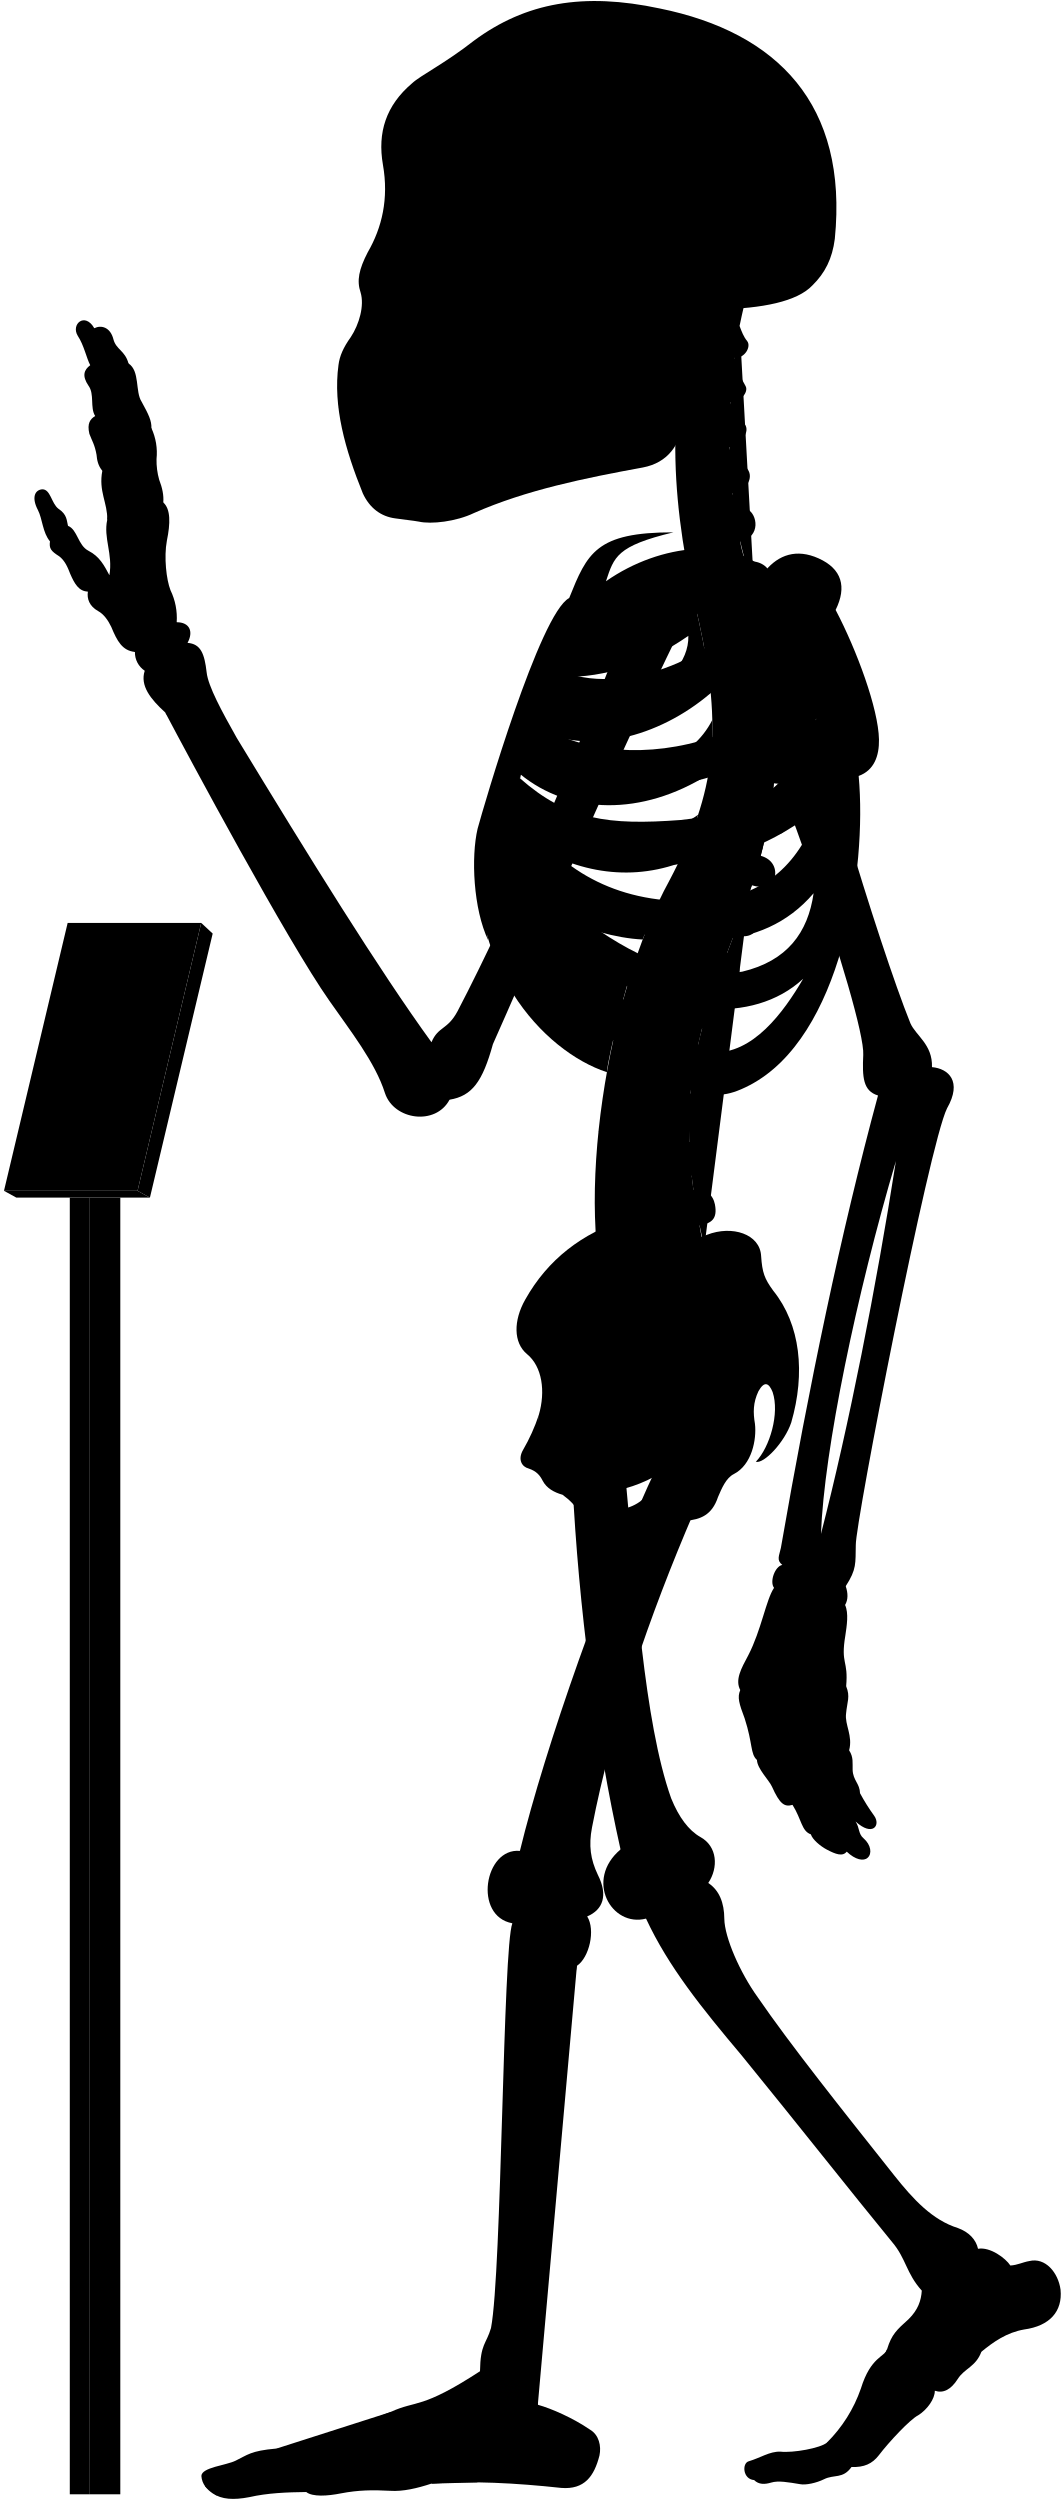
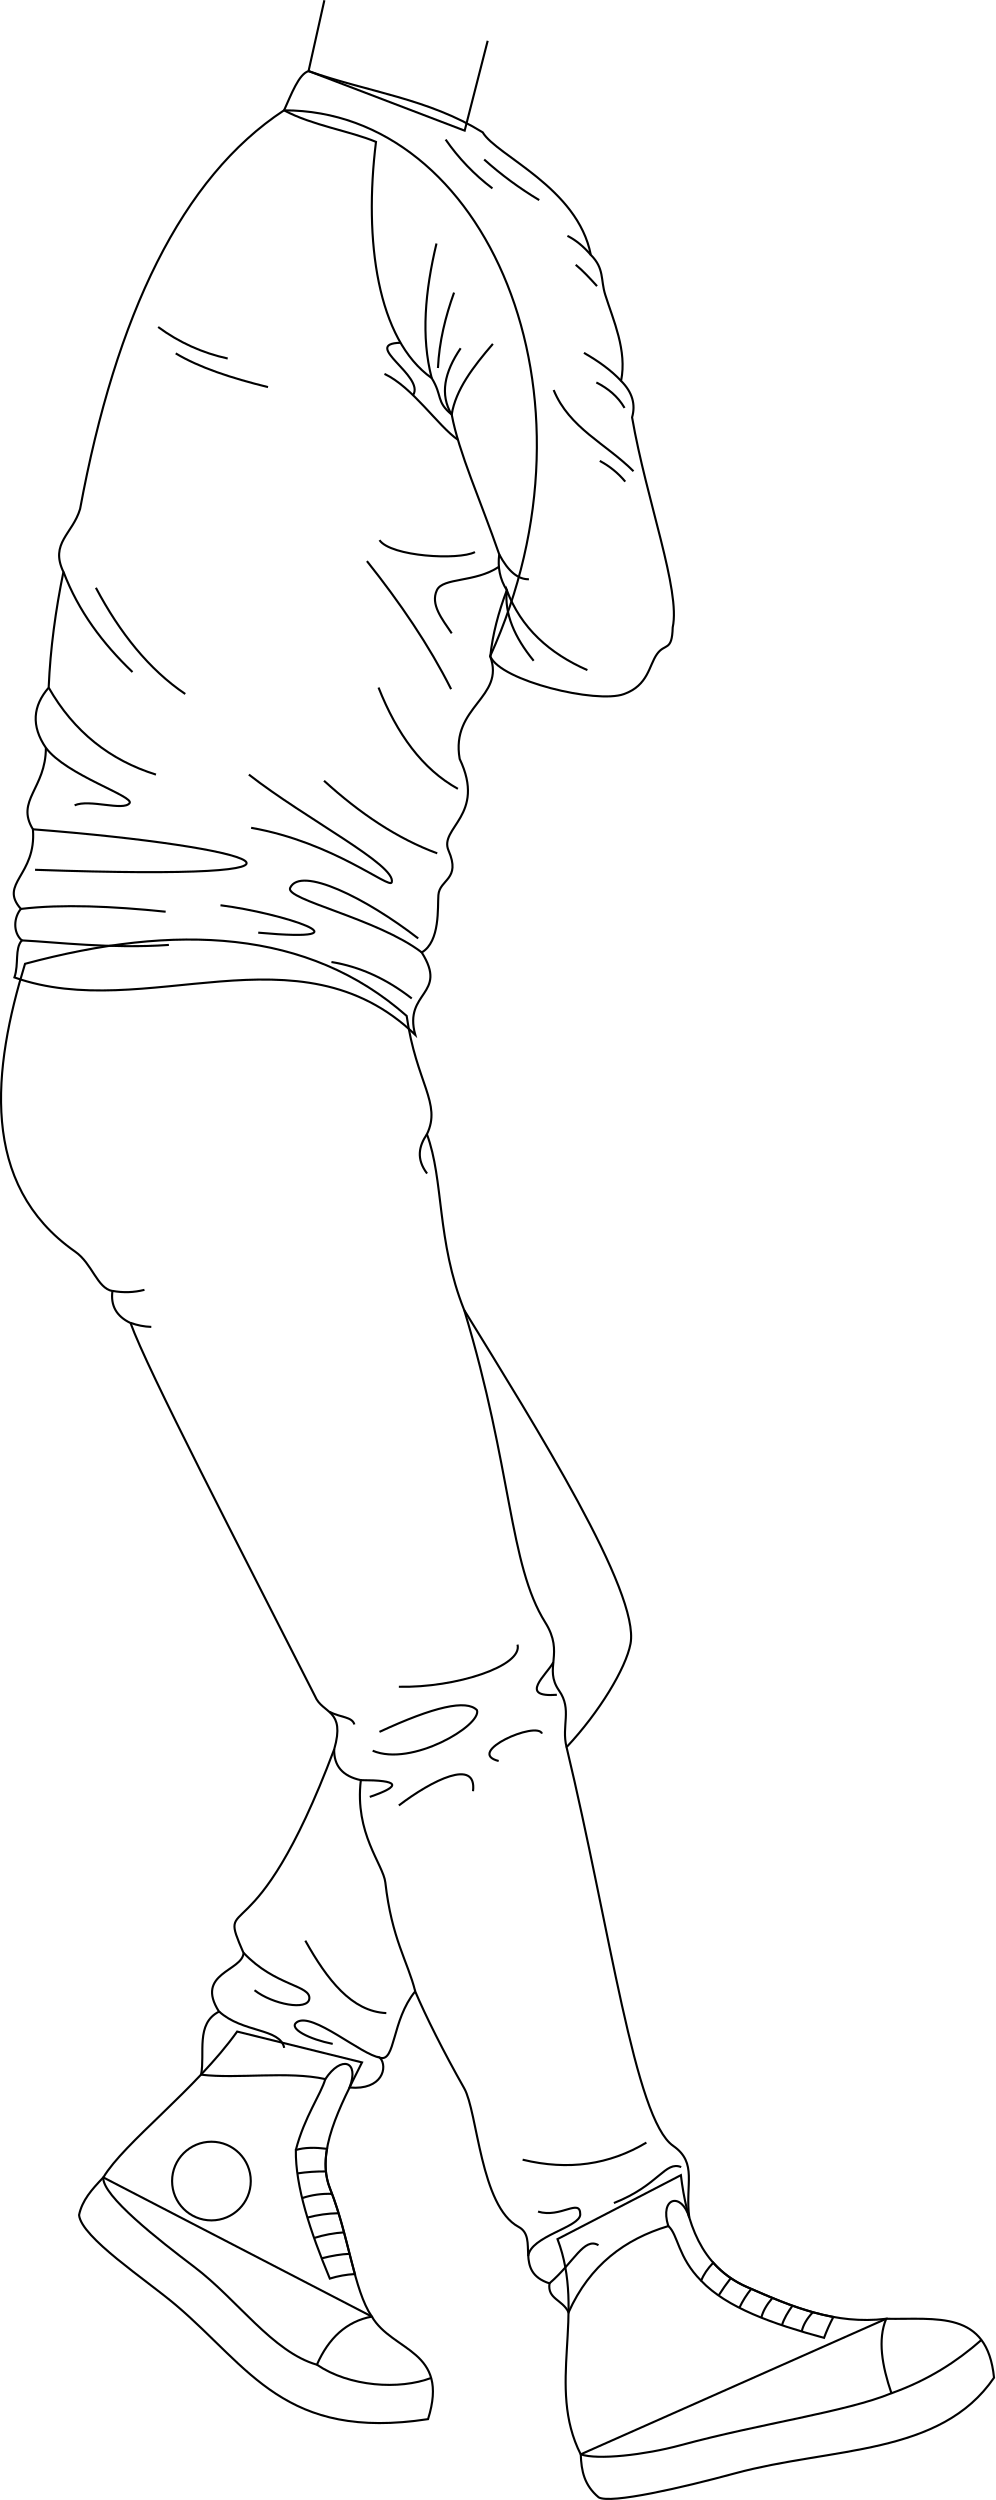
- <svg viewBox="0 0 1037.86 2443.64">
-   <rect class="poleSide" x="87.18" y="1170.63" width="30.41" height="1267.43" />
-   <rect class="poleFront" x="68.22" y="1170.63" width="18.96" height="1267.43" />
-   <polygon class="placardBottom" points="3.89 1163.97 16 1170.63 146.54 1170.63 134.44 1163.97 3.89 1163.97" />
-   <polygon class="placardSide" points="146.54 1170.63 207.89 912.52 196.68 902.1 134.44 1163.97 146.54 1170.63" />
-   <polygon class="placardFront" points="66.13 902.1 3.89 1163.97 134.44 1163.97 196.68 902.1 66.13 902.1" />
-   <g class="appendageRear">
-     <path d="M611.09,1440.92c10.2,107.22,18.25,241.61,44.89,316.73,7.6,18.87,17.41,31.63,28.51,37.89,16.85,9.22,17.85,30,7.8,45,10.82,7.2,15.58,19.26,15.7,35,.23,18.23,15.44,52.8,32.61,76.61C773,1999.33,822.23,2061,873.82,2126.05c18.87,23.82,37.51,43.93,62.53,51.78,10.8,3.93,17.67,11.29,19.63,20.26,11.77-2.1,27,9.18,31.61,16.35,7-.4,12-3.25,18.53-4.36,15.6-3.79,28.26,11.22,30.52,28,2.07,21.16-10.51,35.44-35.53,38.88-17.17,2.94-30.18,12.23-41.86,21.8-5.45,14.69-16.45,16.17-23,26.45-6.88,10.9-14.62,14.39-22.51,11.6.14,7.9-7.38,18.47-16.21,24-8,4-28.8,26.32-38.43,39-6.6,8.6-14.61,12-26.8,11.59-8.49,11.93-17,7-26.84,11.93-7.46,3.73-18,5.92-23.24,4.87-11.68-1.92-21.51-3.72-28.42-1.59-6.29,1.88-12.12,2.07-16.68-2.45-11.12-.83-12-16.32-5.38-18.33,11.76-3.44,20.36-9.75,31-9.46,12.33,1.43,39.29-3.45,45.48-8.79a138,138,0,0,0,33.25-52.87c9.77-31.68,23.49-30.57,25.71-38.73,4.41-14.29,9.33-18.62,21.14-29.29,9-9,12.07-17.91,12.69-27.71-15.29-16.9-15.29-31.38-29-47.47-40.22-49.07-92.62-115.63-147.22-182.62-38.61-45.85-71.47-86.51-93.32-133.54-33.78,8.85-60.33-37.81-24.93-67.58-24-107.25-41-236.94-47-358.48" />
-     <path d="M421.75,1018.74c-51.39-70.82-119.36-180.62-190.34-297.49-14.38-25.56-28-50.44-29.43-64.1-2.08-17.88-5.55-27.76-18.67-28.77,6.05-11.1,2-20.18-10.6-20.18a62.15,62.15,0,0,0-6.06-31.29c-4-10.09-6.56-32.29-3.53-48.44,3.43-16.8,3.83-30.74-3.53-37.34.62-6.9-.94-14.36-4-22.21A69.17,69.17,0,0,1,153,448.74,57.79,57.79,0,0,0,148,418.46c.23-7.13-2.58-13.09-9.6-25.82-6.4-9.84-1.48-30-12.79-37.38-3.39-12.64-12.1-13.51-14.72-23.53-3.05-12.19-12.24-14.25-18.72-10.89C83,304.73,69.07,316.92,76,328.25c6.1,9.14,8.54,21.85,12.2,28.74C82,361.54,80,367.44,86.49,377c6.09,8.28,1.3,21.34,6.53,29.62-4.79,3-8.09,7.14-5.66,17.42,2.61,7,5.22,10.45,7,20.46.44,5.23,1.52,10.8,5.67,15.68-3.92,20,5.22,31.36,4.79,47.91-3.92,17.85,5.66,33.1,2.12,54.2-5.12-9.59-9.46-18.27-20.48-23.94-10.35-5.34-10.68-20.7-20-24.37-1.33-5-.67-11-9.35-16.7-7-5.34-7.68-19.36-16-19-7.28.75-10.35,8.35-4,20.37,4.34,8.34,4.56,22.17,11.75,30.48-1,6.92.86,9.48,9.05,14.65,5.6,4.31,8.27,10.75,10.77,17.24,4.13,9.47,8.36,17,17.24,17.23-1.14,7,1.49,14.3,9.91,19,5.58,3,9.88,9.11,12.93,15.52,5.73,13.89,10.79,23.23,23.13,24.49a21.37,21.37,0,0,0,9.58,18.37c-4.81,14.6,5.79,27.83,20,40.73,22.36,42.33,119,222.82,160.53,281.92,20,28.76,44.72,59.9,54.31,90.25,8.78,26.36,49.51,32,63.09,6.39,22-3.6,32.27-17.56,42.43-54.38,28.69-64,114.05-264.28,182.54-404l-47.86-18.92c-53.28,141.6-116.6,289.86-169.25,390.76C437.34,1007,428.37,1003,421.75,1018.74Z" />
-     <rect x="385.34" y="106.85" width="197.05" height="325.63" />
+ <svg xmlns="http://www.w3.org/2000/svg" id="presence" viewBox="0 0 944.26 2372.23">
+   <defs>
+     <style>
+       .cls-1 {
+         fill: none;
+         stroke: #000;
+         stroke-miterlimit: 10;
+         stroke-width: 2px;
+       }
+     </style>
+   </defs>
+   <g id="bennettSoleSide">
+     <path class="cls-1" d="M840.89,2200.29c48,.81,95.9-8.49,102.34,55.88-50.78,74.37-153.39,65.68-246,90.82-50.06,13.59-117.71,29.18-129.15,22.74-13.59-11.44-16.45-24.73-17-40.85Z" />
+     <path class="cls-1" d="M352.79,2198.15c19.76,33.7,74.11,31.56,53.38,97.35-135.88,20.74-169.11-48.71-239.14-108.13-28.63-24.29-89.83-64.22-92-85.53,2.91-14,12-24.15,23-35.71Z" />
  </g>
-   <g class="centreInner">
-     <path d="M619.25,943.7c-28.28-7.25-54-26-78.42-49C572,908.18,601.48,917,628.18,918.34c4.54-12.05,9.35-23.54,14.38-34.38-1.87.23-3.77.43-5.71.56-63.81,2.5-103-26.67-129.65-68.06,47.16,34.35,102.43,46.21,155.46,27.72a387,387,0,0,0,19.71-47.83c-17.22,12.67-38,17.1-64.07,19-53.64,2-83.41-5.08-116.86-42.39,2.57-6.12,3.77-9.79,6.8-16.44,48.54,39.95,119.38,41.26,184,.7a273.63,273.63,0,0,0,4-53.49c-9.85,19.26-26.16,34-51.31,42.7-47.66,15.72-95.7,8.22-126.74-16.93,2.18-5.94,4.46-11,6.83-16.86,48.58,25.36,117.91,9.08,169.68-35.19-2-21.33-5.91-44.23-11.49-69.77-.4-1.66-6.54-28.89-6.93-30.55-40.66,16.36-99.08,15-130,50.34-23.15,26.74-59.8,101.74-75.71,187.8-18.35,126.9,60.27,212.33,122.6,232.74C594.69,1030.84,614.84,952,619.25,943.7Zm-68.9-282c40.77.6,83.64-13,122.48-40.2,1.36,51.57-88.78,88.87-134.45,64C541.18,678.67,546.21,669.66,550.35,661.69Z" />
-     <path d="M526.63,1383.1c6.75-23,3.42-47.38-11.56-59.58-13.31-11.1-13.31-32.73-1.66-53.26,22-39.26,55.5-64.78,98.75-78.78C695.92,1438.9,508.42,1508.8,526.63,1383.1Z" />
+   <g id="bennettShoe">
+     <path class="cls-1" d="M646.08,2064c5.44,44.34,18.29,86.58,62.79,106.18,42.62,18.77,83.49,35.83,132,30.12-8.12,19.79-4,44.27,5,70.64-42.54,17.55-124.3,28.76-199.8,49.24-34.66,9.4-79.21,14.27-95.05,8.71-32.83-64.94,5.13-132.87-22-204.23Z" />
+     <path class="cls-1" d="M343.51,1957c-21.22,42.53-44.15,85-30.4,119.6,18.27,46,22.38,95.93,39.68,121.6-24,4.51-41,20.45-52.09,45.67-42.11-12.13-75.44-61.84-116.32-92.77-33.54-25.38-87.77-67.79-86.34-84.92,19.8-33.16,87.77-83.49,127-138.44Z" />
  </g>
-   <path class="spine" d="M758.08,735.92V717.54c11.26-.48,18-3.73,17.92-15-.09-8.35-7.9-15.95-19.76-15.21-1.37.09-17.92-108.46-17.92-108.46,11-2.45,16.29-7.94,14.41-17.73-1.57-8.2-12.52-14.6-24.06-11.78,0,0-4.33-12.83-5.07-20,20.69-4.77,16.54-27.08,7-31.51-5.62-2.9-12.1-6.92-14.88-15.73,14-1.33,22.85-16.8,13.2-25.53-7.34-6.73-14.83-10.7-16-19.49,10.25-1.16,21.27-15.06,14.85-22.71-5.81-7.33-12-11.7-13.79-21.13,9,.3,18.15-9.75,14.79-15.87-4-7-8.73-16.39-10.59-27.56,9.71.56,16.4-11,12.12-16.47-3.48-4.17-5.36-9.36-7.41-14.73q2.15-10.44,4.6-20.83H681.64c-32.92,99.9-24.75,201.05,1.57,310,22.79,104.35,17.47,164.86-28.84,252.8-60.29,109.57-94.89,317.93-57.56,425.12l91.67-67c-2.92-8.1-4.69-20.87-4.69-20.87,11.07-2.11,17.87-5.77,15-20.68-1.77-9.07-9.37-16.7-21-14.23l-1.66-13.74c11.27-.36,19.76-1.8,18.19-16a19.66,19.66,0,0,0-20.6-17l-.15-13.34c11.21,1.16,21,2.23,22.13-14.65.76-10.74-5.64-19.36-20.7-19.31l1.82-15.9c11.1,1.93,19,3,21.2-11.72,1.25-8.26-3.87-18.31-15.61-20.1l3.83-16c11,2.53,18,1.77,20.8-8,2.31-8-.18-20-11.81-22.39l5.08-14.94c10.46,4.19,18.46,2,21.4-5.84s.17-18.4-10.95-22.59l6.92-18.18c10.46,4.19,19.57,1.33,22.51-6.48s-.87-17.62-12-21.81l6.75-19.6c10.76,3.37,19.82.73,22.15-7.29s-1.17-18.14-13.49-21.56l5.07-20.76c11,2.25,19.14-.85,20.64-9.07s-3.67-17.82-15.36-20l2.47-21c11.13,1.74,17.93-2.37,19.05-10.65S769.85,737.52,758.08,735.92Z" />
-   <g class="boneCreaseLine">
-     <path d="M722.93,318.61c-14.24,82.9-16.44,172.28,14.2,257.21" />
-     <path d="M756.24,687.35c19.87,225-129.41,277.18-67.76,531.26" />
-     <path d="M718.22,349.81c-13,.88-33.21.26-49.54-2.86" />
-     <path d="M713.86,395.85c-11.17,2.8-33.28,3-52.09,0" />
-     <path d="M712.89,441.78c-9.51,6.49-36.11,8.39-52.73,5.43" />
-     <path d="M716.49,488.43c-11.21,7.35-34.65,10.51-53.24,7.78" />
-     <path d="M758.07,726.5c-18.58,2.4-47.09,2.4-62.31,1.27" />
-     <path d="M755,778.33c-18.07,1.25-48.48-.65-65.16-5.74" />
-     <path d="M745.49,829.08c-17.4,3.72-56-5.15-69.93-14" />
-     <path d="M730.37,878.64c-20.65,2.3-60.56-7.83-76-18.11" />
-     <path d="M712.74,926.06c-20.13,1.76-61.3-7.74-79.26-21.23" />
-     <path d="M683.79,1015.15c-15.25,4.53-65.93-5-79.11-20.81" />
-     <path d="M675.56,1062.74c-15.26,5.72-71.64.65-82.36-14.68" />
-     <path d="M673.54,1110.81c-15.14,9.59-72.15,7.06-88.56-4.65" />
-     <path d="M677.1,1158c-11.09,11.87-72.54,20.74-95.72,9.47" />
-     <path d="M685.43,1205.43c-10.56,15.7-73.27,32.8-101.08,22.89" />
+   <g id="bennettShoelace">
+     <path class="cls-1" d="M336.71,2157.82c-6.72-24.42-12.58-53.57-23.6-81.27-4.65-11.72-5.09-24.34-2.83-37.56-11.24-1.42-21.33-1.35-29.56,1.13-.45,34.68,13.59,77.13,32.23,122A100.1,100.1,0,0,1,336.71,2157.82Z" />
+     <path class="cls-1" d="M781.91,2218.38a171.14,171.14,0,0,1,8.87-19.85c-28.22-5.11-54.71-16.38-81.91-28.36a91.31,91.31,0,0,1-32.06-23.12c-5.35,5.64-9.32,11.35-11.45,17.17C689.54,2189.74,733.46,2205.21,781.91,2218.38Z" />
  </g>
-   <g class="centreOuter">
-     <path d="M625.42,1492.21c-35.53,14.39-49.79,6.74-59.54-14-3.37-6.39-8.92-12-16-17.14-8.37-2.35-15.58-6.43-19.35-13.54-2.64-5.19-5.86-9.47-13.89-12.15-6.42-1.6-10.86-8.69-5.35-18.19a182.64,182.64,0,0,0,15.37-34.14c-.39,9.54.15,16,2.58,22.57,8.72,20.16,28.06,22.81,47.07,9.67,27-23.77,20.19-52,1.94-80.6-7.58-15.39-8.1-25.75,3.12-41.06,31-44.58,71.68-73.29,109.66-86.66,24.61-9.63,51.92-.75,52.94,20.82,1.09,16.09,3.23,22,11.79,33.74,26.74,33.17,31.63,80.67,17.65,128.92-6.52,19.35-26.75,40.65-34.62,38.37,13.76-14.3,23.39-47.47,16.4-68.16-3.58-8.82-7.93-11.2-13.81-.87-5.42,11.4-5.26,21.12-3.45,31.93,1.78,15.31-3,40.07-20.65,49.11-7.63,3.82-11.82,14-15.47,22.48C690,1498.94,656.06,1479.79,625.42,1492.21Zm-44.07-32.59c7.82,29.46,57.54,13.81,58-16.11A135.85,135.85,0,0,1,581.35,1459.62Z" />
-     <path d="M859.16,722.79c-.57-30.07-21.67-87.2-42.37-126.62,11.16-22.58,6.06-40.17-16.63-50.38-21.7-9.79-39.25-3.38-52,12-30.73-32-101.27-27.85-155.87,10.37,7.95-23.83,10.28-34.44,65.94-47.83-75.72-.12-84.2,20.3-101.88,64.22C527.69,599.65,472.9,787.65,466.84,810c-6.5,27.64-4.29,78.41,10.42,109.22-7-38.36,5.54-52,8.4-74.93,36.42,94.54,115.28,199.58,194.68,222,17.72,5,29.07,6.67,52.52-5.6,89.43-46.8,114.84-210.08,106.45-302.23C854.4,753,859.46,738.92,859.16,722.79ZM565.75,628.37c53.82-1.6,109.47-19.69,159-53.16,5.12,59.29-112,107.33-173.89,81.27C554.6,648.72,560.39,638,565.75,628.37Zm207.41-4.21c-4.09,44-25.49,78.48-77.2,96.51-61.87,20.78-126.22,15.09-168.78-12.13,2.57-6.68,5.35-12.89,8.49-20C606.93,717.27,707.16,688.16,773.16,624.16ZM665.26,801.51c-70.62,5.3-110.63.19-157.15-40.88,2.35-7.56,4.07-12.92,7.23-21.14,77.26,50.19,191.74,39.32,282.51-36.93C771,777.62,731.57,794.34,665.26,801.51ZM518.79,809c88.62,50.77,194.77,51.69,281.54-19.39-17.91,54-51.69,84.93-106.15,90.47C610.17,886.51,556.63,855.12,518.79,809ZM725.56,949.74c-57.69,9.23-109.12-16.5-157.39-52.62,94.74,31.14,176.38,35.37,227.09-24C789.74,911.68,769.35,939.31,725.56,949.74Zm-29.08,78.93c-34.15-1.85-85.84-43.39-114-83.54,66.47,47.54,152.78,57.69,202.62,11.53C765.72,989.9,735.72,1030.51,696.48,1028.67Z" />
-     <path d="M701.6,302.45c-17.57,34.92-28.88,71-33.17,108.24-3.61,24.48-15.8,41.67-40.15,46.27-56.36,10.32-113.86,21.93-165,44.51-17.43,8.38-41.75,11.15-53.92,8.38-6.08-1.1-12.71-1.65-22.9-3.14-14.14-1.83-25.19-10.12-31.83-24.5-17.23-42.64-29.3-85.14-23.77-125.49,1.11-8.85,4.82-17.16,12-27.21,8.28-12.55,13.47-30.84,9.6-43.64-3.92-11.48-1.66-22.58,7-39.29,13.91-24,20.66-52.4,14.84-85.54-5.51-31.59,3.06-58.08,28.49-79.64,8.29-7.74,32.06-19.35,60.55-41.7,50.57-37.35,107-47.31,181.56-31.42,115,23.37,184.21,93.84,171.09,225.21-2.44,19.29-9.59,33.41-21.82,45.39C779.23,294.8,745,301.59,701.6,302.45ZM394.41,146.15c-5.44,16.34-6.7,49.44.68,68.65,6,15.56,24,27.71,33.26,5.93,7.54-23.47,8.38-50.7-4.19-72.9C413.27,128.56,400.28,131.49,394.41,146.15Zm31.43,113.54a175.65,175.65,0,0,1-20.31,38.23c-3.72,5.26.44,10.53,10.25,11.2,10.15.64,16.08-1.55,18.44-9.21,3.18-10.85,5.31-25.9,6.85-39.5,0-5.48-1.1-8.63-6.44-8.68C431.1,252,428.08,254.27,425.84,259.69Zm124.59,62.56c-11.32,7.2-25.38,9.26-26.07,23.32s0,27.09-3.43,42.18c7.89-2.74,20.92-12.34,21.61-21.26C544.94,347.28,543.65,335.09,550.43,322.25ZM458.51,149.08c-8.37,15.92-5,57.82,2,74.69,7.68,19.16,25.28,23.77,38.68,5.33,18.6-30.25,13.41-59.07-1.25-82.11C484.91,127.3,467,131.36,458.51,149.08Z" />
+   <circle id="converseLogo" class="cls-1" cx="200.63" cy="2069.59" r="37.33" />
+   <g id="clothesOverlapLine">
+     <path class="cls-1" d="M280.72,2040.12c8.24-31.76,23.84-52.75,28-67.43" />
+     <path class="cls-1" d="M665.36,2164.22c-22.23-22.23-21.86-43.74-31.23-52" />
+     <path class="cls-1" d="M681.88,2178.22a194.7,194.7,0,0,1,11.59-16.54" />
+     <path class="cls-1" d="M701.58,2189.86a88.68,88.68,0,0,1,11.27-17.94" />
+     <path class="cls-1" d="M722.43,2199.22c1.49-6.15,5.1-12.41,10.54-18.71" />
+     <path class="cls-1" d="M742,2206.39c1.9-6.25,5.54-12.42,10-18.54" />
+     <path class="cls-1" d="M760.77,2212.36c1.33-6.31,5-12.41,10.59-18.32" />
+     <path class="cls-1" d="M282.18,2062.33a167.45,167.45,0,0,1,27.1-1.84" />
+     <path class="cls-1" d="M286.65,2085.76a80.23,80.23,0,0,1,28.49-4" />
+     <path class="cls-1" d="M291.71,2104.26a120.77,120.77,0,0,1,29.6-4.15" />
+     <path class="cls-1" d="M298.06,2123.62a118.66,118.66,0,0,1,28.42-5.35" />
+     <path class="cls-1" d="M305.2,2142.9c9.93-2.45,18.69-4,26.52-4.25" />
  </g>
-   <g class="appendageFront">
-     <path d="M678.07,1478.53c-43.19,100.33-80.18,208.06-99.39,307.64-3.43,17.84-1.47,31.33,5.68,46.37,10.13,20,5.15,34.1-10.41,40.68,8.34,13.25,2,40.26-10,48.26-4.67,13.35-36.37,360.55-39.67,413.07-.19,4.41,1.59,6.88,1.45,16,13.24,3.67,34.29,12.88,51,24.33,8.68,5.1,11.2,15.93,9.22,25.29-5.2,20.32-14.68,33.47-37.34,31.66-44.44-4.81-88-7.12-127-4.18-13.66,4.51-27.86,7.88-40.3,7-17-.94-31.19-.71-47.7,2.45-13.73,2.75-28.14,3.62-34.29-1.26-18.9.23-37.8.94-55.59,5-15.53,3-27.05,2.31-36-3.78-5.22-3.64-10.34-8.75-10.89-16.93.23-8.46,24.55-10.36,33.62-15,11.33-5.42,14.38-9.58,39.47-11.76,25.09-2.72,89.46-26.72,112.37-36,25.09-11.45,29.45-2.18,86.88-39.58.39-27,6.07-26.29,10.75-42.24,10.62-55.36,11.56-372.18,20.89-395.63-38.34-6.91-27.43-74,7.37-70.74,24.41-100.6,84.24-271.06,134.41-376.5-31-26.06,9.94-78.24,35-56.12,14.61-4.17,37.16,2.93,35.9,30.48,0,15.45-5,32.14-19.62,43.83C682.66,1460.16,683.82,1466.45,678.07,1478.53Z" />
-     <path d="M783.94,633.94c2,50.63,75.68,291.45,105.94,366.27,5.4,12.19,21.81,20.75,21.09,42.86,16.13,1.43,29.81,13.85,14.73,40.25-17.6,35.21-89.61,404.77-89.2,426.87-.41,17.84,1,23.55-9.86,40.24,2.34,6.88,2.45,13.1-.6,18.37,3.67,8,1.62,20.61.25,29.82-4.77,28.66,3.08,23.54.79,49.61,4.21,10.22.92,15.22-.1,26.82-1.37,10.92,6.82,21.5,3,35.83,4.45,6.82,3.2,12.28,3.43,19.11.34,10.23,7.17,13.65,7.12,22.6a195.38,195.38,0,0,0,14,22.33c6.46,9.11-1.45,20.83-18.28,5.5,4.2,6.31,2.5,12,7.91,16.53,7.22,6.31,8.42,15,3.91,18.94-3.91,3.6-12,2.07-20.44-6-3.94,5.1-10.85,2.55-19.45-2-6.29-3.3-14.12-9.92-15.59-14.88-9.21-3.27-8.84-14.29-17.94-28.84-7.84,2.38-12.51-.85-20.09-17.81-2.8-6.28-14.42-17.49-14.68-26.08-6.61-6-3.91-15.63-12-40.58-5.41-14.42-7.4-20.69-4.3-27.72-5.31-10,.92-21.09,7.79-33.93,12.84-24.76,17.43-54.57,25.22-66-4.58-6,.92-21.09,8.07-22.42-5.94-4.69-3-9.06-1.38-16.64,27.58-158.86,58.6-308,94.93-442.2-14.75-4.45-15.41-18-14.42-39.66,2.2-37.52-96.91-328.47-144.07-402-13.58-20.78,8.48-43.07,37.36-53.32C768.29,565.75,780.39,592.44,783.94,633.94Zm91.77,500.94c-38.41,129.7-70.26,282.71-73.25,364.48C829.49,1394.94,856.66,1257.09,875.71,1134.88Z" />
+   <g id="clothesDisplayLine">
+     <path class="cls-1" d="M845.88,2270.93c35.17-12.52,62.28-30.24,85.37-50.56" />
+     <path class="cls-1" d="M300.7,2243.82c30.64,21,78.47,24.09,108.41,12.59" />
  </g>
-   <g class="boneOverlapLine">
-     <path d="M956,2198.09c.85,15.71-16.56,18.07-25.5,33.6-9.08,11.53-16.8,14.75-29.44,7.25" />
-     <path d="M959.25,2298.74c-11.09-15.15-51.24-23.45-60.77-20-7.4.87-23.32,27.41-17.41,33,9.35,3.42,28.6,15.7,32.72,25.1" />
-     <path d="M898.48,2278.74c-5.07-4.44-6.07-12.74-10.13-12.09" />
-     <path d="M867.21,2295.94c-1,6.23,6.95,15.19,13.86,15.75-8.25,7.72-14.17,15.82-15.55,24.68-1.12,6.9-23,39.24-28.75,42.74-7.11,4.1-10.12,7.93-11.61,12.15" />
-     <path d="M832.35,2411.36c6.31-14.29-11.61-26.9-24.1-23.82" />
-     <path d="M825.16,2391.26c-13-4.14-41.74,14.93-59.24,14.93-15.33.28-29.23,1-28.75,17.93" />
-     <path d="M870.68,2305.36c-8.89,6.68-17.65,20.26-20.21,31.43-9.26,29.13-32,42.27-32.81,51" />
-     <path d="M563.91,1921.48c4.62-17.68,1.93-27.77-15.73-26.34-18,.59-25,11.35-19.56,30.3,5.61,28.12-24.65,377.18-29.92,397-5.43,15.08-11.55,33.31-.11,38,14.12,6.06,24.74,1.8,27.1-9.88" />
-     <path d="M469.24,2317.89c4,7,15.41,7.92,28.36,7.66" />
-     <path d="M492.12,2349.09c-17.86,17.55-34.31,8.56-44.68,14.11-3.85-10.78-15-19.53-23.94-19.53" />
-     <path d="M466.42,2426.42c22.94-16,11.37-52.42-19-63.22-21.29,2.4-39.27,6.78-38.75,22.27,16.61,3.16,27.28,33.61,12.93,42.2" />
-     <path d="M382.36,2357.47c8.24,5.38,12.84,11.52,11.93,18.82-41.56,16.17-76.9,15.43-109.52,22.93-1.33-3.25-6.41-5.1-14.78-5.75" />
-     <path d="M394.29,2376.29c7.17-2.05,14.39,2.05,14.4,9.18-23.23.67-22.11,13.75-74.19,20.39-14.91,2-30.88-.05-40.55,5.58,8.47,6.83,11.13,14.8,5.38,24.43" />
-     <path d="M211.74,2439.4c-3.05-13.36,8.78-15.38,23.56-15.14,23.87-1.94,41.29-12.52,58.65-12.82-.8-6.64-4.08-10.45-9.18-12.22-14.78,1-37.36,13.26-57.67,15.54-17.41,1.66-27.37,6.54-26.32,15.86" />
-     <path d="M508.25,1809.28c24.24,1.84,21.73,67.63-7.37,70.74" />
-     <path d="M606.6,1807.73c23.63-7.89,44.94,58.53,24.93,67.58" />
-     <path d="M692.29,1840.5c-15.83,13.22-33,16.68-52.81,17" />
-     <path d="M574,1873.22c-22.84,3.77-42.73,3.6-57.16-3.85" />
-     <path d="M858.26,1070.8c3-7.8,6.89-12.23,20.92-9,13.64,3.61,18.34,9.68,13.24,22.46-6,14.84-12.34,29.56-16.71,50.64" />
-     <path d="M911,1043.07q-2.69,16-20.73,23.65" />
-     <path d="M439.27,1074.87c-26.94.66-26.38-16.18-19.43-36.63a33.9,33.9,0,0,0,1.91-19.5" />
-     <path d="M161.34,696.31c43,41.19,81.59,96.35,117.79,159.23,63.65,114.69,128.79,147.87,140.71,182.7" />
-     <path d="M802.46,1499.36a85.6,85.6,0,0,0-6.8,38.54c1.91,9.58,26.07,17.64,31,12.53" />
-     <path d="M764.71,1529.64q15.4,7.21,30.83,4.81" />
-     <path d="M756.64,1552.06c16.39,20.73,31.73,7.69,47.45,15,6.52,4.6,16.87,4.6,21.95,1.76" />
-     <path d="M827.08,1648.23c-4.2,5-29.51,11.22-29.12-7.18,2.68-29.91-1.92-59.82,2.16-75.44" />
-     <path d="M801,1649.92c2.37,9.53-4.92,17.58-21,16.43-14.18-2.3-15.72-5.75-11.88-20.32,6.52-23.77,6.9-61.74,13-81.43" />
-     <path d="M767.3,1561.41c-7.69,20.58-9.94,48.53-18.81,69.67-3.21,10-6.9,15.72-3.83,26.84,3.06,7.81,16.87,10.35,26.65,6.23" />
-     <path d="M723.63,1652c4.06,7,11.73,7.8,21,5.9" />
-     <path d="M830,1710.88c-4,6.06-24.24,8.38-24.61.45-.75-16-9.9-38.16-7.16-50" />
-     <path d="M807.76,1714.92c-2,11,6.18,21.8,8.88,35.31,2.62,13.84,19.83,9,23.94,2.36" />
-     <path d="M821.39,1757.65c-3,8.26,10.64,18.31,14.93,22.77" />
-     <path d="M766.24,1665.64c0,14.95,12.61,36.35,13.29,54.69,0,20,21.87,11.51,28.84,4.77" />
-     <path d="M785.31,1731.91c-3.72,11.86,12.2,25.74,16.62,41.75,4.77,14.95,19.43,15.84,31.76,4.27" />
-     <path d="M813.89,1785.57c-4.4,5.74,2.08,14.33,13.81,24.31" />
-     <path d="M738.13,1658.77c0,15.71,15.6,37,17.3,62.92,2,16.65,20.72,11.12,25.93,6.73" />
-     <path d="M740,1720.32c5,1.3,11.41.48,14.94-3.92" />
-     <path d="M762.12,1731.91c-5.33,7.44,4.86,17,12.6,32.3" />
-     <path d="M792.66,1793.05c8.74,1.67,16.79-3.88,16.56-9.27" />
-     <path d="M183.31,628.38c-14.41,3.81-28.42,12.53-41.94,27.2" />
-     <path d="M131.79,637.21c18.36-2.32,24.86-27,7.52-36.2-20.06-14.09-20.06-31.71-32.41-38.7C97.84,560.63,87,569,85.82,578.24" />
-     <path d="M172.71,608.2c-3.3,9.6-11.15,13.95-23.27,13.41" />
-     <path d="M66.39,514c-7.31,0-17.63,8.68-17.63,15.12" />
-     <path d="M159.59,491.13c-14.68-7.81-34.28-3.1-28.94,19.76a191.35,191.35,0,0,1,0,82.68" />
-     <path d="M148,418.46c-11.58-5.38-30.35,4.89-23.78,16.8,8.55,14.38-1.35,46.42,7.53,59.88" />
-     <path d="M125.59,355.26c-12-3.34-26.06,5-18.76,19.21,12.47,17.36,4.11,40.55,17.1,51.48" />
-     <path d="M92.15,320.84c-3.6,3.59-5,11.44,0,18.54,4.72,7,5.8,23.42,12.67,30.41" />
-     <path d="M88.23,357c3.77,7.83,4.44,25.39,18.6,17.48" />
-     <path d="M129.93,500.89c-7.08-2.29-22,2.94-16.72,14.62,5.64,14.8,5.11,33.12,2,55" />
-     <path d="M98.63,376.22c-2.34,4.92-2.36,10.5,0,16.75,6.19,15.31,2.68,26.21,7.12,36.51" />
-     <path d="M93,406.64c2.51,4.41,5.9,5.69,9.74,5.36" />
-     <path d="M96.87,410.8c-7.6,4.32,0,20.16,3.12,49.4,1.39-3.32,5.94-4.26,11.91-4.13" />
-     <path d="M104.78,508.11c2.88-2.56,6.51-3.53,10.43-3.86-3.91-11.88,1.68-43.54-8.39-66.64-4.6-11.66,3.76-16.25,13.55-15.67" />
-     <path d="M556.39,584.52q29.82,8.34,9.36,43.85c-37.29,66.55-63.54,138.76-80.09,216" />
-     <path d="M592.33,568.13c-11,10.45-25.44,14.67-25.74,21" />
-     <path d="M737.13,575.82c-16,1-25.19-18.07-75.85-6.76-52,12.66-53.82,28.49-87.21,30.59" />
-     <path d="M839.31,758.48c-5-47.36-25.13-88.15-55.37-124.54" />
-     <path d="M727.73,229.43c-35.87,20.63-84.86,36.23-136.3,23.32-24.21-7.17-28.19-32.71-26.9-68.15,2.39-40-14.64-61-45.73-69.94" />
-     <path d="M701.6,302.45c-34.94-6.36-67.59-9.1-95.82-4.87-21,2.1-24.09,11.3-55.35,24.67" />
-     <path d="M330.79,398C376,409.34,463,402.85,523.29,372.1" />
-     <path d="M340,379.14A33.54,33.54,0,0,0,340,400c-.43,8.37.4,15.93,2.91,22.41" />
-     <path d="M360.84,381.22a36,36,0,0,0,0,21.63c-2.49,7-1.29,13.94,2.08,20.8" />
-     <path d="M385.8,382.06c-2.61,7.64-3.48,14.81-1.25,21.17-2.59,6.69-1.37,13.66,2.49,20.83" />
-     <path d="M407.84,380.81a26.89,26.89,0,0,0,.42,21.74,26.9,26.9,0,0,0,4.16,20.27" />
-     <path d="M430.3,379.14c-2.27,7.61-2.32,14.5.42,20.49a25.93,25.93,0,0,0,4.16,20.28" />
-     <path d="M451.1,374.57a28.76,28.76,0,0,0,2.46,21.28,23.76,23.76,0,0,0,4.19,19.06" />
-     <path d="M471.06,369.58c-2.15,8.12-1,15.14,3.08,21.13-1.69,7.7-.16,13.51,4.41,17.55" />
-     <path d="M494.35,361.67a35.8,35.8,0,0,0,2.57,21.81c-1.59,7.65.13,12.83,4.51,16" />
+   <path id="bennettJeans" class="cls-1" d="M385.88,964c9.1,63.72,33.38,82.94,19.22,112.27,16.18,43.49,9.1,101.15,35.4,166.9,68,110.77,166.9,268,157.79,316.59-4.35,23.21-29.72,65.18-60.69,98.11,41.47,173,64.74,353,101.15,378.3,23.45,16.28,11.13,36.41,15.32,68.14-7.23-24.65-28.47-19.59-19.94,8-41.09,12.35-74.38,36.89-94.61,81.82-6-12.27-20.22-12.46-18.1-27.44-34.39-11.12-9.79-43.11-29.33-53.61-36.24-19.45-38.86-109-51.59-131.49-20-35.32-36.68-68.8-46.53-92-22.53,27.78-18.55,67.27-33.36,63,7.58,8.66,2.4,31-28.89,28.25,9.65-25.47-8-30.72-23-8-35.61-7.84-83.31,0-117.89-4.19,3.89-20.38-5.37-48.49,17-59.83-23.27-36.41,22.25-38.43,23.26-55.63-26.3-60.69,9.11,11.13,86-193.19,11.13-38.44-11.13-33.38-18.21-50.58-71.64-141.13-159.28-310-175-354-13.61-6.47-19-16.75-17.19-30.34-14.67-2.81-19-26-35.4-37.43-91.27-63.83-77.89-174-47.54-273.1C166.92,876.13,292.23,881.41,385.88,964Z" />
+   <g id="clothesOverlapLine-2" data-name="clothesOverlapLine">
+     <path class="cls-1" d="M440.5,1243.12c45.52,150.71,42.4,241.4,76.87,296.36,18.64,29.71-1.89,43.23,13.15,64.74,12.55,17.93,2,33.38,7.08,53.6" />
+     <path class="cls-1" d="M317.1,1659.85c-.35,15.8,8,25.6,25.29,29.33-6.07,50.58,21.33,80,23.26,97.1,6.07,53.61,21.24,74.85,28.32,103.18" />
+   </g>
+   <g id="clothesFoldLine">
+     <path class="cls-1" d="M106.71,1224.91a69.55,69.55,0,0,0,30.37-1" />
+     <path class="cls-1" d="M123.9,1255.25a62.81,62.81,0,0,0,19.67,3.84" />
+     <path class="cls-1" d="M491.05,1560.56c5.35,20.27-58.45,41.14-112.58,40" />
+     <path class="cls-1" d="M525.06,1577.33c-6.33,11.92-33.69,33.57,3.34,30.86" />
+     <path class="cls-1" d="M360.07,1643.37c51.7-24,82.77-31,92.55-20.56,4.56,14.39-62.24,54.12-99,38.42" />
+     <path class="cls-1" d="M312.58,1624.34c10.69,5.5,21.64,4.56,23.68,12" />
+     <path class="cls-1" d="M342.39,1689.18q54.93,0,8.48,15.89" />
+     <path class="cls-1" d="M514.33,1645c-4.94-12.45-73.83,17.86-41.14,26" />
+     <path class="cls-1" d="M378.47,1713.19c31.4-24,74.21-45.34,70.37-13.53" />
+     <path class="cls-1" d="M289.71,1841.47c20.78,37.1,43.93,67.23,76.86,68.74" />
+     <path class="cls-1" d="M231.12,1853c29.9,31.73,64,30.65,62.38,43.64-1.45,11.55-34.64,5.41-52-8.12" />
+     <path class="cls-1" d="M207.86,1908.67c22.31,20.48,58,15.61,61.82,34.55" />
+     <path class="cls-1" d="M360.61,1952.42c-17.32-2.16-64.41-43.84-79-33.55-8.46,6,12.19,16.27,34.1,20.56" />
+     <path class="cls-1" d="M613.37,2033.07c-35,21-74,26.76-117.45,16.24" />
+     <path class="cls-1" d="M510.54,2098.56c21.39,6.59,40.05-13.26,40.05,2.71,0,12.21-47.19,20.49-49.32,39.51" />
+     <path class="cls-1" d="M521.42,2166.6c23.22-19.87,32.83-44.26,46.49-36.11" />
+     <path class="cls-1" d="M646.39,2056.34c-15.32-6.24-21.11,17.32-63.87,34.1" />
+     <path class="cls-1" d="M405.1,1076.22c-7.66,11.4-10.33,23.47.16,37.33" />
+   </g>
+   <polyline id="skinEastAsian" class="cls-1" points="307.8 0.22 292.79 67.45 440.92 123.97 462.76 38.7" />
+   <path id="bennettShirt" class="cls-1" d="M394,981.88C283.41,875.65,137.57,971.41,13.7,927.48c4.4-13.18.06-27.07,7-35.14-8.78-7.91-7.47-22.05-.88-29.87-21.33-24.16,14.94-31.63,11.42-75.55-16.68-27.3,12.3-38.66,12.3-77.31-14.14-20.79-12.4-39.73,2.64-57.11,1.59-37.35,6.66-73.87,14-109.81-13.07-27.35,8.79-36,15.82-59.74,34.11-184.31,96.48-314.47,193.47-378.24,190.91-.27,309,268.42,195.63,518,14.73,39.43-37.69,47.35-28.91,97.43,25.48,53.59-20,65.36-10.54,87,12,27.52-8.5,27.07-9.66,42.17-.88,11.42,1.89,44.1-15.82,54.47C425.73,944.17,382.68,940.66,394,981.88Z" />
+   <path id="bennettSleeves" class="cls-1" d="M269.55,104.71c26.71,14.31,62.36,19.54,87.23,29.9C345.13,228.2,358,322.2,409.65,358.78c10.45,17,3.92,22.22,19,34.63,6.58,35.9,27.43,81.66,45.07,132.62-1.55,12.1.51,23.49,7.19,34-7.93,21-13.49,42-15.68,62.72,9.8,23.52,100.8,45.17,126.74,35.89,23.16-8.28,23.71-26.91,31.36-37.85s14.37-2,15-25.48c7.61-35-24.83-120.21-38.55-199.26,3.48-12.19.39-23.77-10.45-34.62,5.88-28.75-7.4-57.51-15-81.67-4.57-14.49-.65-24.82-13.72-37.89-12.41-64-89.5-94.07-102.57-116.29-51.61-32-108.27-38.12-165.2-58.1C283.64,70.06,276.38,89.62,269.55,104.71Z" />
+   <g id="clothesFoldLine-2" data-name="clothesFoldLine">
+     <path class="cls-1" d="M422.85,132.41a203.56,203.56,0,0,0,44.41,46.36" />
+     <path class="cls-1" d="M459.42,151.35a338.05,338.05,0,0,0,52.24,38.53" />
+     <path class="cls-1" d="M538.43,223.83c8,3.95,15.34,10.11,22.13,18" />
+     <path class="cls-1" d="M546.27,251.26c6.53,5.22,13.71,13.06,20.24,20.24" />
+     <path class="cls-1" d="M554.11,334.84c13.39,7.67,25.53,16.23,35.2,26.56" />
+     <path class="cls-1" d="M565.86,362.92c11.11,5.6,20.44,13.2,26.77,24.16" />
+     <path class="cls-1" d="M525.37,370.1C540.2,406.24,575,421,601.12,447.16" />
+     <path class="cls-1" d="M569.13,437.36A79.66,79.66,0,0,1,593.29,457" />
+     <path class="cls-1" d="M473.67,526c8.66,16.46,18.09,23.9,28.2,23.65" />
+     <path class="cls-1" d="M506.4,627c-18.22-22.27-27.8-44.59-25.54-67,13.56,35.93,40.4,60,76.51,75.88" />
+     <path class="cls-1" d="M450.7,523.85c-15.61,8-79.88,4.29-90.6-11.32" />
+     <path class="cls-1" d="M473.36,537.86c-22.36,15.07-53.09,10-58.78,22.14-6.32,13.45,4.69,27.12,14.08,41" />
+     <path class="cls-1" d="M348.17,532.42c31.57,39.67,59.05,80,79.88,121.51" />
+     <path class="cls-1" d="M359.19,652.4c17.43,44.05,41.62,77.51,75.29,96.1" />
+     <path class="cls-1" d="M307.46,740.85c34.13,31.1,69.73,55,107.43,68.86" />
+     <path class="cls-1" d="M236.15,735c54.48,42.55,140.18,86,135.58,102.23-1.93,6.85-55.09-38-133.44-51.73" />
+     <path class="cls-1" d="M400.25,903.76C358,871.54,270,853.65,275.33,842.46c9.88-20.93,71.56,9.36,121.5,48" />
+     <path class="cls-1" d="M314.5,912.85q40.35,6.61,76.21,34.59" />
+     <path class="cls-1" d="M209.22,859c57.86,7.31,147.52,36.11,35.81,26" />
+     <path class="cls-1" d="M20.73,892.34c31.78,1.54,84.51,8.16,139.52,4.29" />
+     <path class="cls-1" d="M19.85,862.47c39.32-4.71,86.56-2.56,137.34,2.64" />
+     <path class="cls-1" d="M31.27,786.92c216.79,16.87,318.27,49.54,2,38.42" />
+     <path class="cls-1" d="M43.57,709.61c19.27,25.95,84.21,46,79.38,52.48-5.8,7.82-38.23-4.17-52.13,2.08" />
+     <path class="cls-1" d="M46.21,652.5C70.13,694.38,104.36,721.42,148,735" />
+     <path class="cls-1" d="M60.26,542.69c14.15,37.32,37.26,68,65.47,95" />
+     <path class="cls-1" d="M91,557.74c22.74,42.87,50.38,77.52,84.79,100.78" />
+     <path class="cls-1" d="M150.06,310.3a172.4,172.4,0,0,0,66,29.88" />
+     <path class="cls-1" d="M166.74,335.32c22.12,13.35,52.76,23.46,87.58,32" />
+     <path class="cls-1" d="M437.12,330.45c-15.53,22.83-19.91,44-8.52,63,3.73-23.53,20.4-45.46,39.1-67.13" />
+     <path class="cls-1" d="M415.57,349.22c1.21-25.12,7.08-48.73,15.29-71.59" />
+     <path class="cls-1" d="M414.18,231.06c-10.79,45.24-14.79,88.53-4.53,127.72" />
+     <path class="cls-1" d="M364.83,354.78c26.56,12.47,50.74,49.35,69.65,62.51" />
+     <path class="cls-1" d="M380.08,325.24c-38.19,1,23.67,31.63,11.86,49.76" />
  </g>
</svg>
